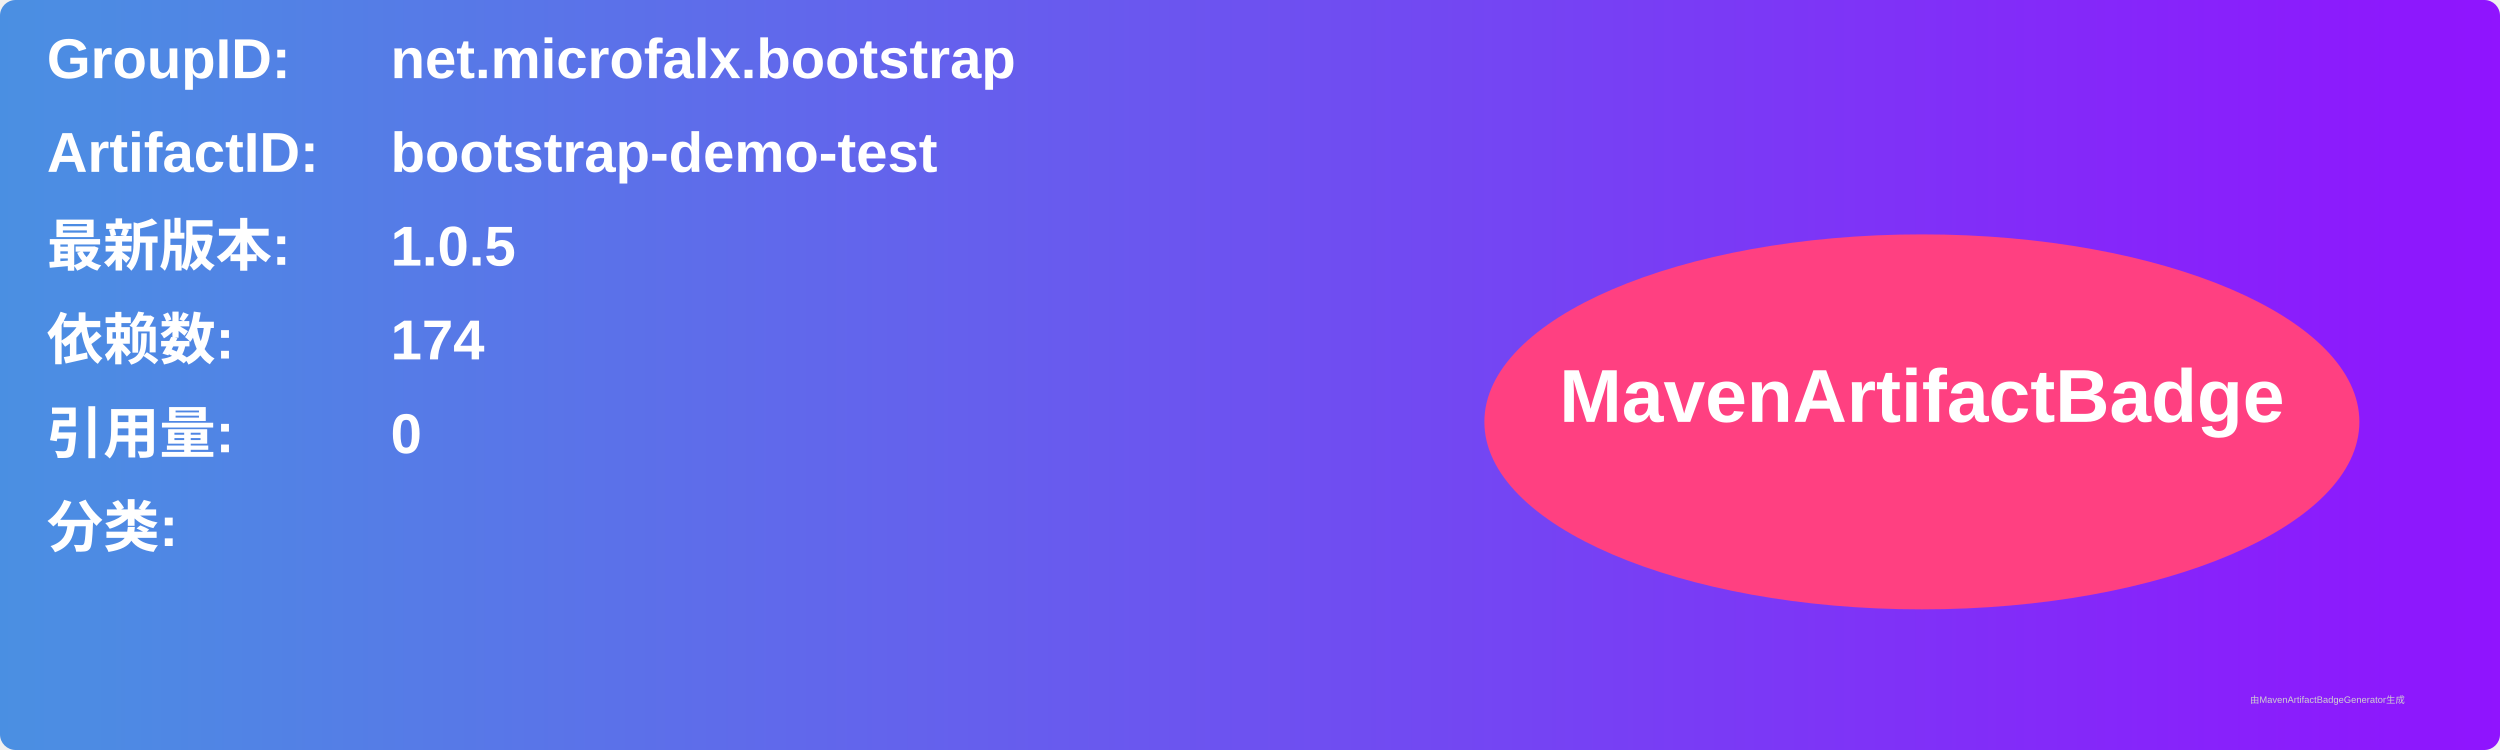
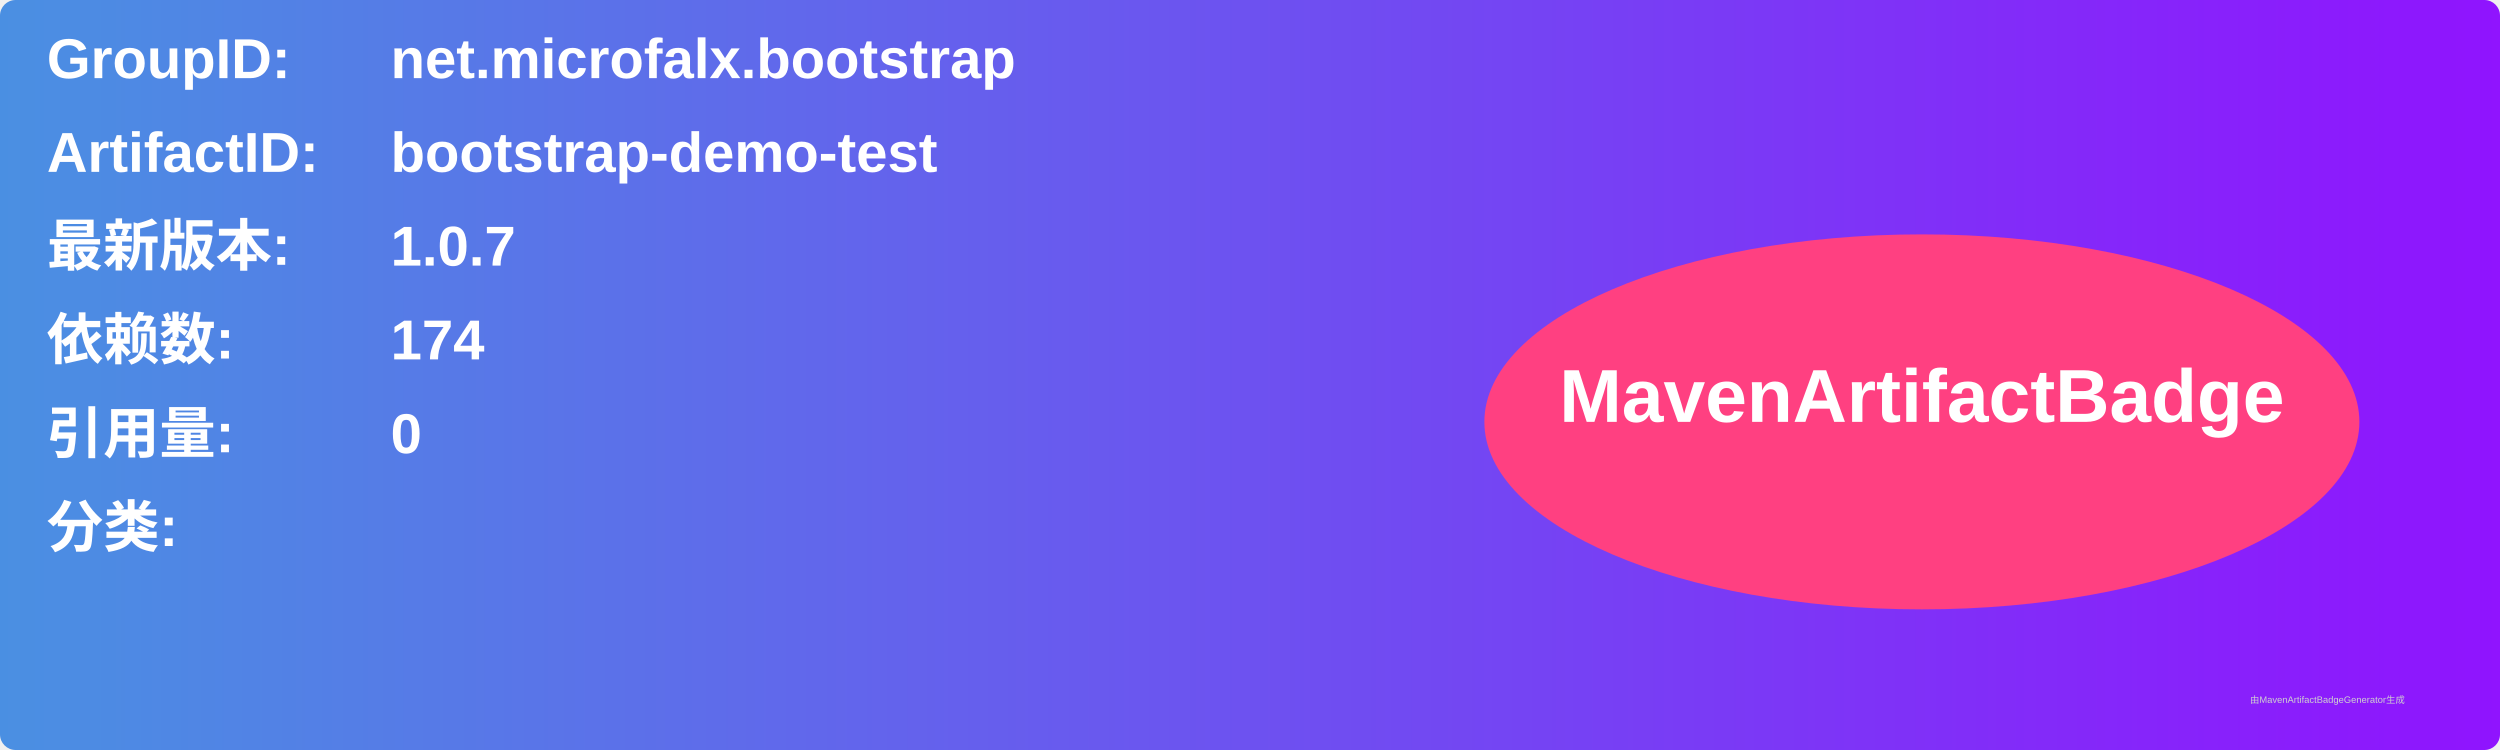
<svg xmlns="http://www.w3.org/2000/svg" width="800" height="240" viewBox="0 0 800 240">
  <linearGradient id="grad" x1="0%" y1="0%" x2="100%" y2="0%">
    <stop offset="0%" stop-color="#4a90e2" />
    <stop offset="100%" stop-color="#9013fe" />
  </linearGradient>
  <rect width="100%" height="100%" rx="5" ry="5" fill="url(#grad)" />
  <g transform="translate(15, 15)">
    <text x="0" y="10" font-family="Arial" font-size="18" fill="white" font-weight="bold" width="260">GroupID:</text>
    <text x="110" y="10" font-family="Arial" font-size="18" fill="white" font-weight="bold" width="460">net.microfalx.bootstrap</text>
    <text x="0" y="40" font-family="Arial" font-size="18" fill="white" font-weight="bold" width="260">ArtifactID:</text>
    <text x="110" y="40" font-family="Arial" font-size="18" fill="white" font-weight="bold" width="460">bootstrap-demo-test</text>
    <text x="0" y="70" font-family="Arial" font-size="18" fill="white" font-weight="bold">最新版本:</text>
    <text x="110" y="70" font-family="Arial" font-size="18" fill="white" font-weight="bold">
-       <tspan font-weight="bold">1.0.5</tspan>
+       <tspan font-weight="bold">1.0.7</tspan>
    </text>
    <text x="0" y="100" font-family="Arial" font-size="18" fill="white" font-weight="bold">依赖数: </text>
    <text x="110" y="100" font-family="Arial" font-size="18" fill="white">
      <tspan font-weight="bold">174</tspan>
    </text>
    <text x="0" y="130" font-family="Arial" font-size="18" fill="white" font-weight="bold">引用量: </text>
    <text x="110" y="130" font-family="Arial" font-size="18" fill="white">
      <tspan font-weight="bold">0</tspan>
    </text>
    <text x="0" y="160" font-family="Arial" font-size="18" fill="white" font-weight="bold">分类:</text>
    <text x="10" y="190" font-family="Arial" font-size="10" fill="white">
      <tspan font-weight="bold" />
    </text>
    <ellipse cx="600" cy="120" rx="140" ry="60" fill="#ff4081" />
    <text x="600" y="120" text-anchor="middle" font-family="Arial" font-size="24" fill="white" font-weight="bold">MavenArtifactBadge</text>
  </g>
  <text x="720" y="225" font-family="Arial" font-size="3" fill="#d0d0d0">由MavenArtifactBadgeGenerator生成</text>
</svg>
